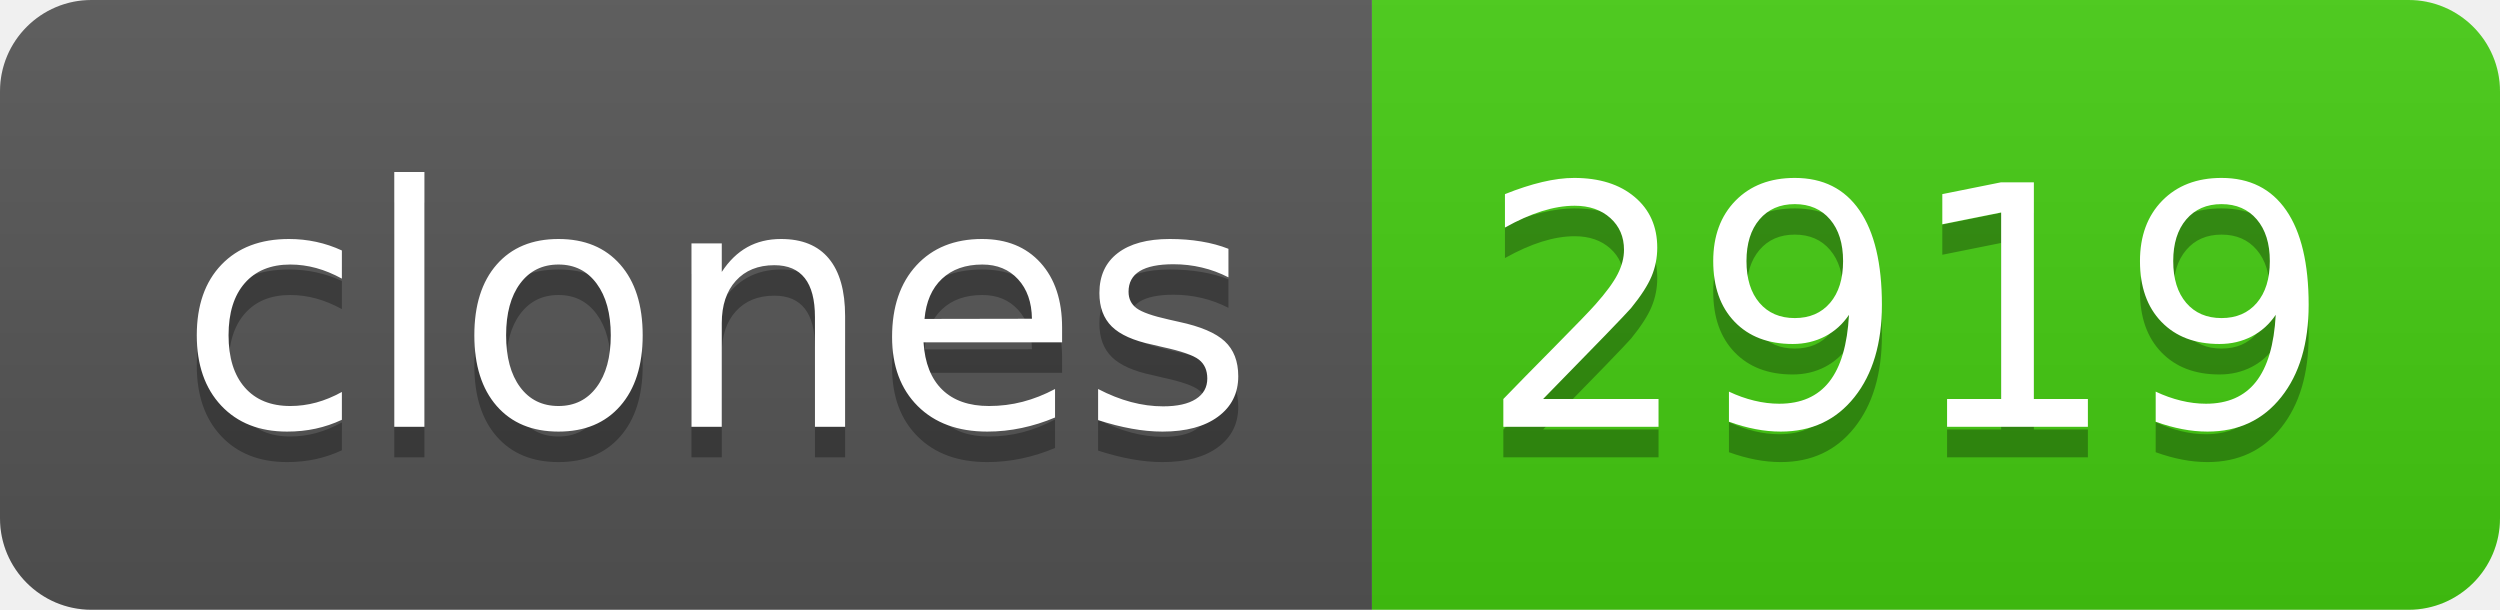
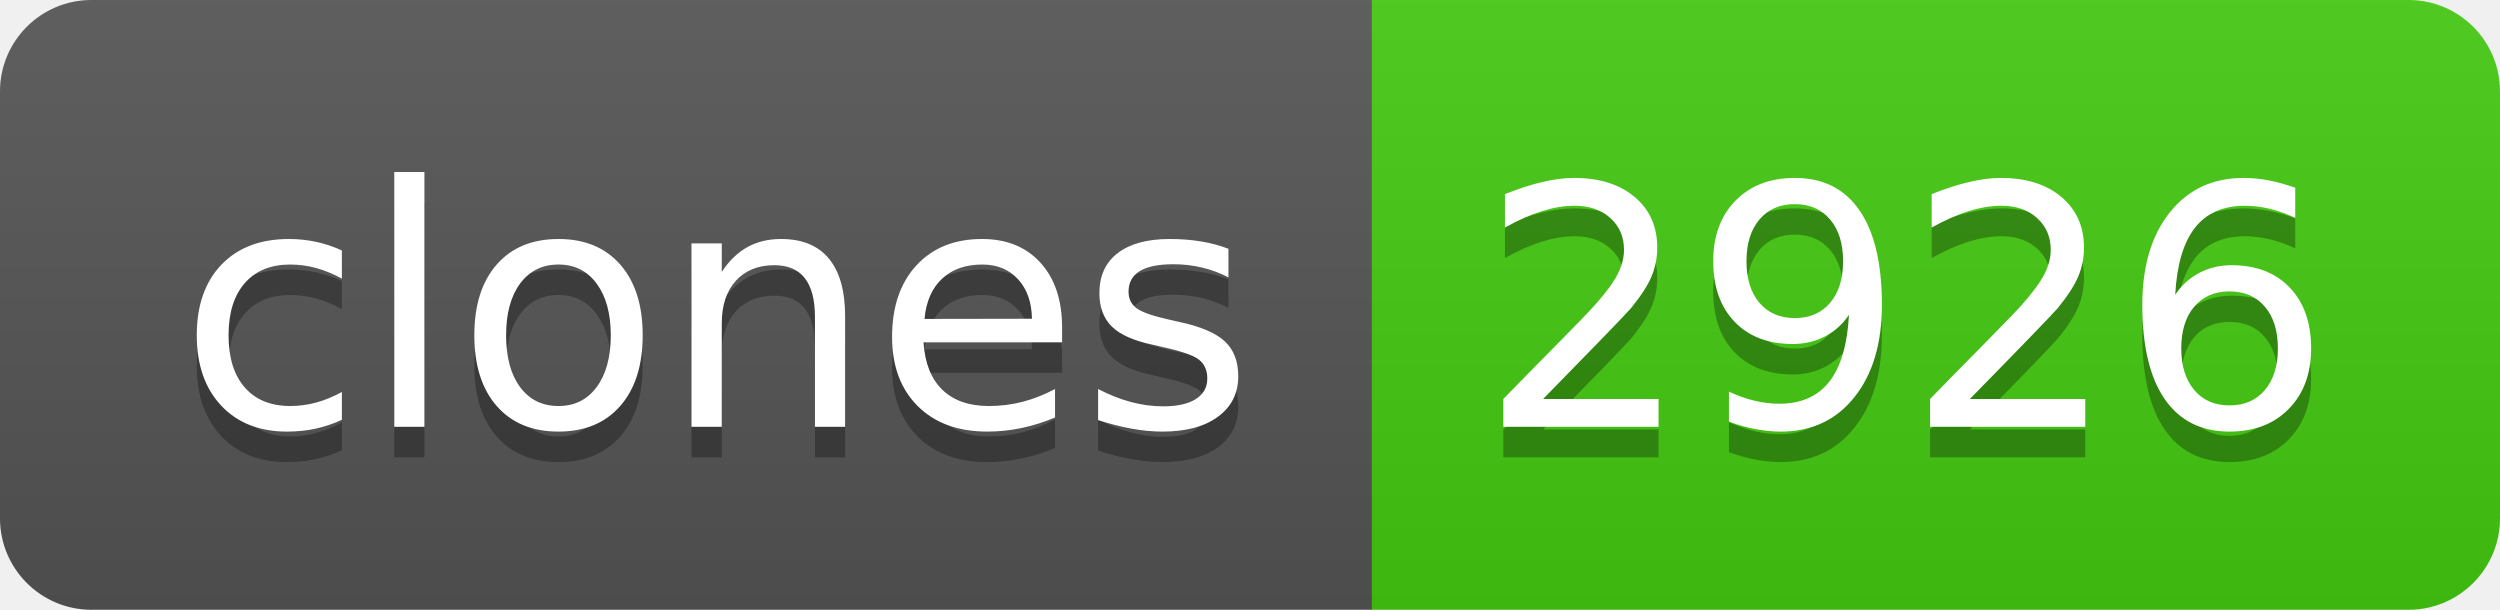
- <svg xmlns="http://www.w3.org/2000/svg" width="82" height="20" role="img" aria-label="clones: 2919">
+ <svg xmlns="http://www.w3.org/2000/svg" width="82" height="20" role="img" aria-label="clones: 2926">
  <linearGradient id="s" x2="0" y2="100%">
    <stop offset="0" stop-color="#bbb" stop-opacity=".1" />
    <stop offset="1" stop-opacity=".1" />
  </linearGradient>
  <clipPath id="r">
    <rect width="82" height="20" rx="3" fill="#fff" />
  </clipPath>
  <g clip-path="url(#r)">
    <rect width="45" height="20" fill="#555" />
    <rect x="45" width="37" height="20" fill="#4c1" />
    <rect width="82" height="20" fill="url(#s)" />
  </g>
  <g fill="#fff" text-anchor="middle" font-family="Verdana,Geneva,DejaVu Sans,sans-serif" text-rendering="geometricPrecision" font-size="110">
    <text aria-hidden="true" x="235" y="150" fill="#010101" fill-opacity=".3" transform="scale(.1)" textLength="350">clones</text>
    <text x="235" y="140" transform="scale(.1)" fill="#fff" textLength="350">clones</text>
-     <text aria-hidden="true" x="625" y="150" fill="#010101" fill-opacity=".3" transform="scale(.1)" textLength="270">2919</text>
-     <text x="625" y="140" transform="scale(.1)" fill="#fff" textLength="270">2919</text>
+     <text aria-hidden="true" x="625" y="150" fill="#010101" fill-opacity=".3" transform="scale(.1)" textLength="270">2926</text>
+     <text x="625" y="140" transform="scale(.1)" fill="#fff" textLength="270">2926</text>
  </g>
</svg>
